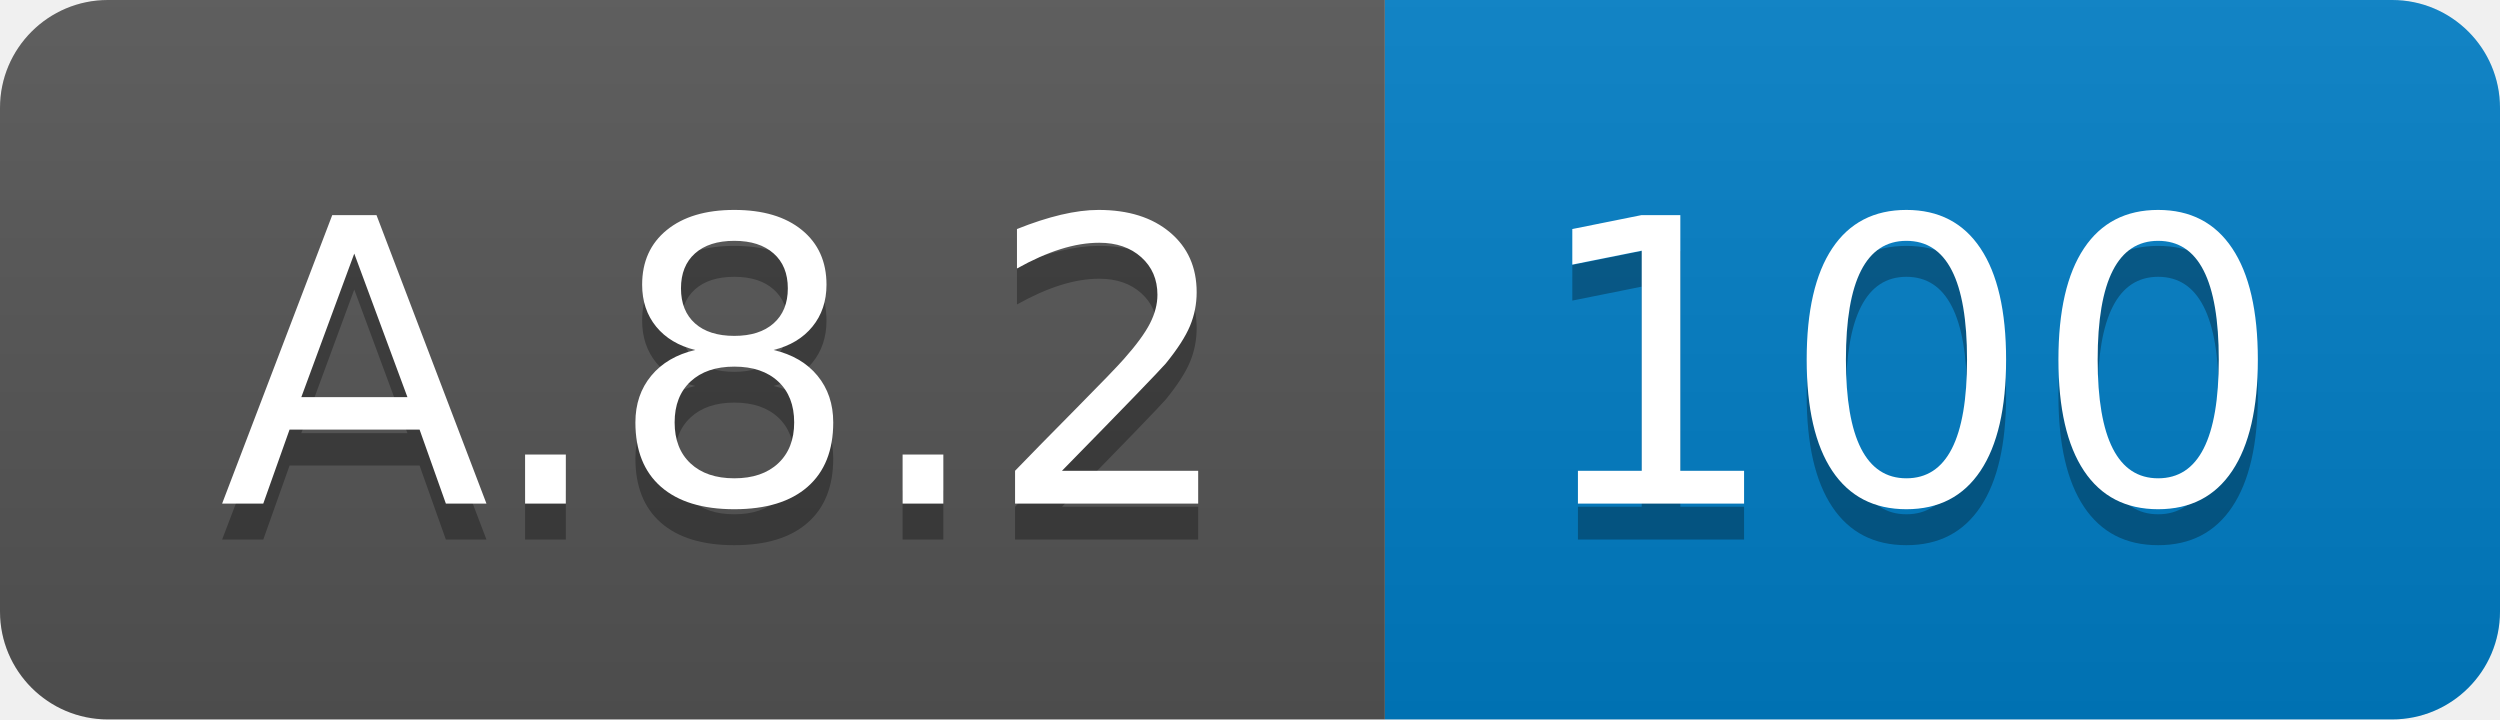
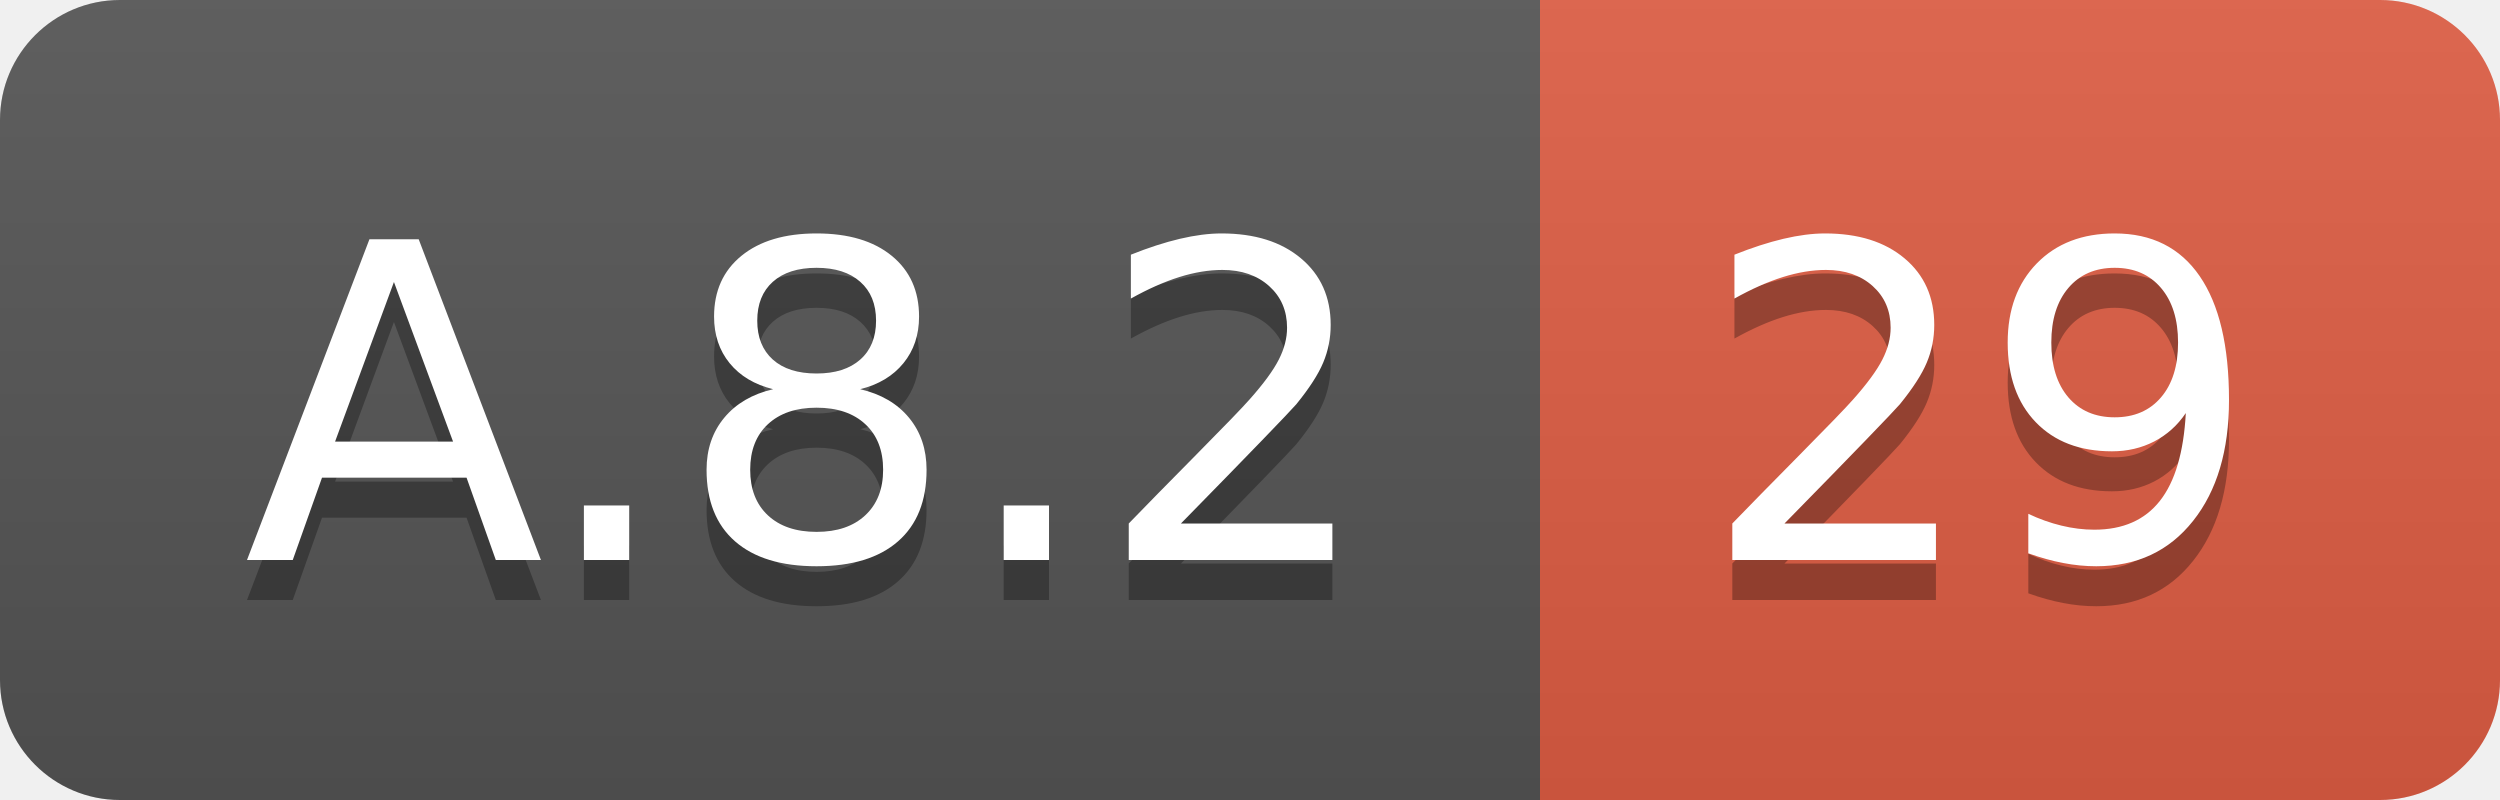
- <svg xmlns="http://www.w3.org/2000/svg" width="69.5" height="20">
+ <svg xmlns="http://www.w3.org/2000/svg" width="62.5" height="20">
  <linearGradient id="smooth" x2="0" y2="100%">
    <stop offset="0" stop-color="#bbb" stop-opacity=".1" />
    <stop offset="1" stop-opacity=".1" />
  </linearGradient>
  <clipPath id="round">
-     <rect width="69.5" height="20" rx="3" fill="#fff" />
+     <rect width="62.5" height="20" rx="3" fill="#fff" />
  </clipPath>
  <g clip-path="url(#round)">
    <rect width="38.5" height="20" fill="#555" />
-     <rect x="38.5" width="31.0" height="20" fill="#007ec6" />
-     <rect width="69.5" height="20" fill="url(#smooth)" />
+     <rect x="38.5" width="24.0" height="20" fill="#e05d44" />
+     <rect width="62.5" height="20" fill="url(#smooth)" />
  </g>
  <g fill="#fff" text-anchor="middle" font-family="DejaVu Sans,Verdana,Geneva,sans-serif" font-size="110">
    <text x="202.5" y="150" fill="#010101" fill-opacity=".3" transform="scale(0.1)" textLength="285.0" lengthAdjust="spacing">A.8.2</text>
    <text x="202.5" y="140" transform="scale(0.1)" textLength="285.0" lengthAdjust="spacing">A.8.2</text>
-     <text x="530.0" y="150" fill="#010101" fill-opacity=".3" transform="scale(0.1)" textLength="210.0" lengthAdjust="spacing">100</text>
-     <text x="530.0" y="140" transform="scale(0.1)" textLength="210.0" lengthAdjust="spacing">100</text>
+     <text x="495.0" y="150" fill="#010101" fill-opacity=".3" transform="scale(0.1)" textLength="140.0" lengthAdjust="spacing">29</text>
+     <text x="495.0" y="140" transform="scale(0.1)" textLength="140.0" lengthAdjust="spacing">29</text>
  </g>
</svg>
